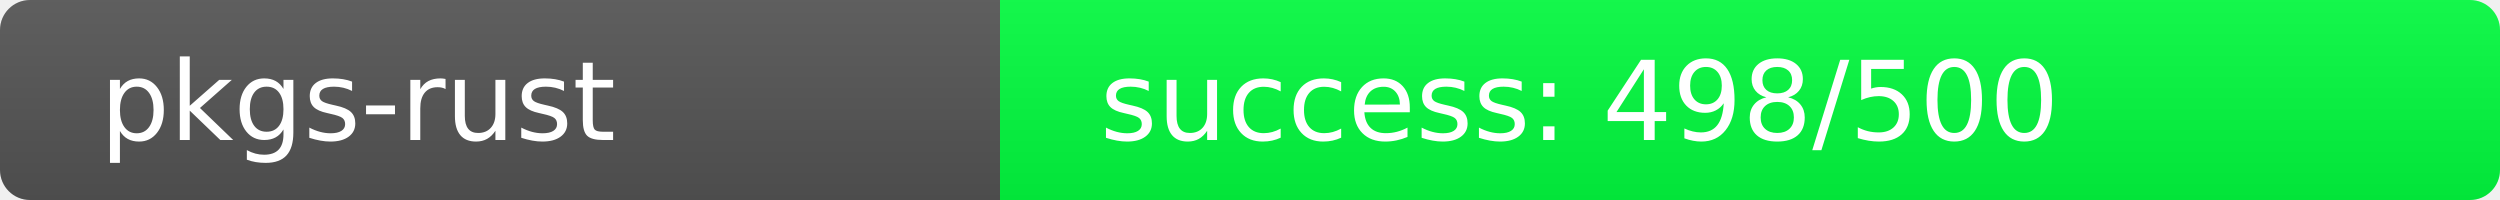
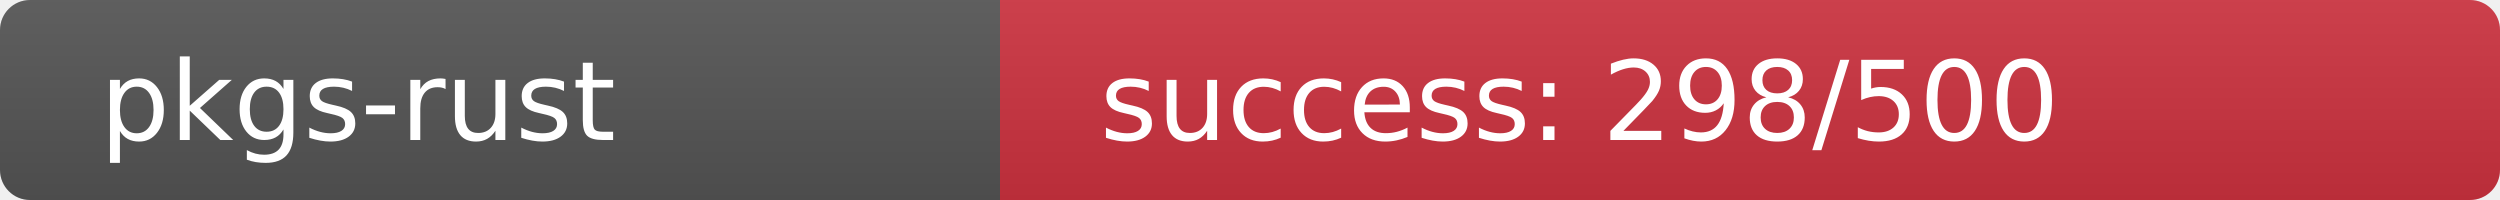
<svg xmlns="http://www.w3.org/2000/svg" width="250" height="20" role="img">
  <linearGradient id="s" x2="0" y2="100%">
    <stop offset="0" stop-color="#bbb" stop-opacity=".1" />
    <stop offset="1" stop-opacity=".1" />
  </linearGradient>
  <clipPath id="r">
    <rect width="250" height="20" rx="3" fill="#fff" />
  </clipPath>
  <g clip-path="url(#r)">
    <rect width="100" height="20" fill="#555" />
-     <rect x="100" width="150" height="20" fill="rgb(2,254,64)" />
+     <rect x="100" width="150" height="20" fill="rgb(206,50,64)" />
    <rect width="250" height="20" fill="url(#s)" />
  </g>
  <g fill="#fff" text-anchor="start" font-family="Verdana,Geneva,DejaVu Sans,sans-serif" text-rendering="geometricPrecision" font-size="110">
    <text x="100" y="140" transform="scale(.1)" fill="#fff">pkgs-rust</text>
-     <text x="1100" y="140" transform="scale(.1)" fill="#fff">success: 498/500</text>
+     <text x="1100" y="140" transform="scale(.1)" fill="#fff">success: 298/500</text>
  </g>
</svg>
